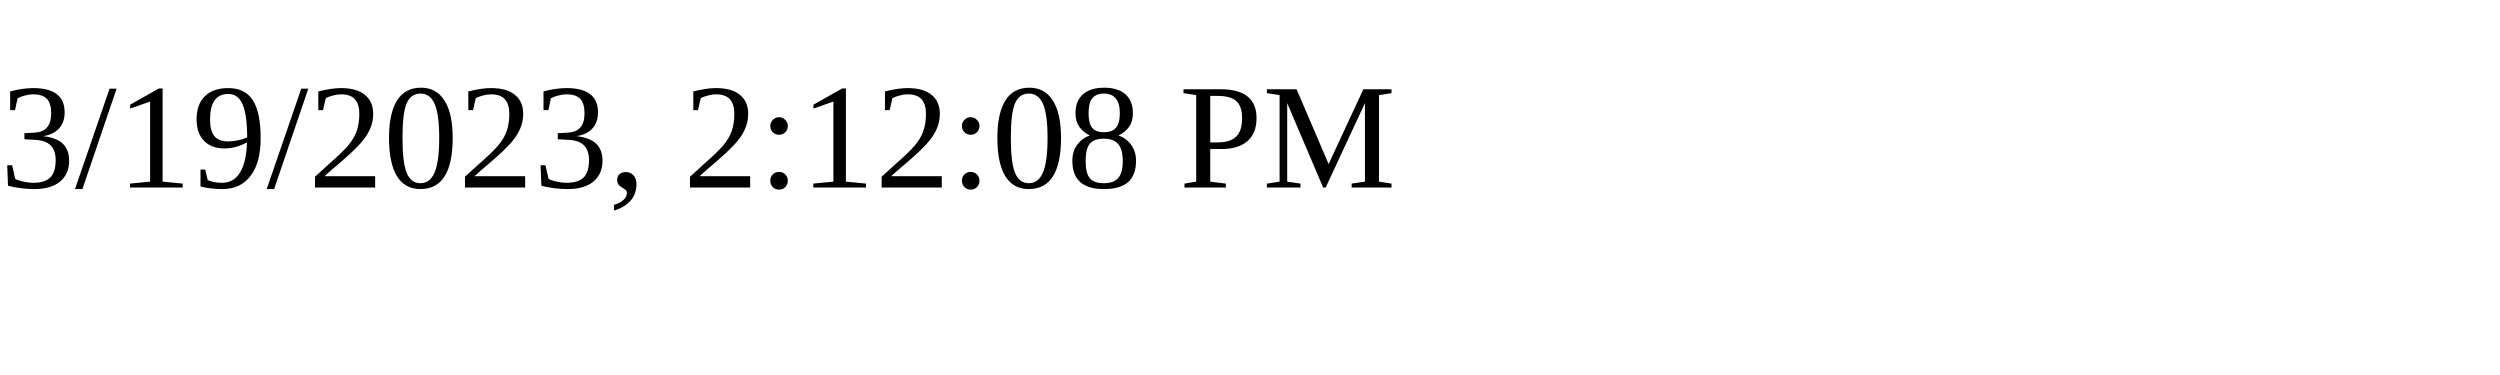
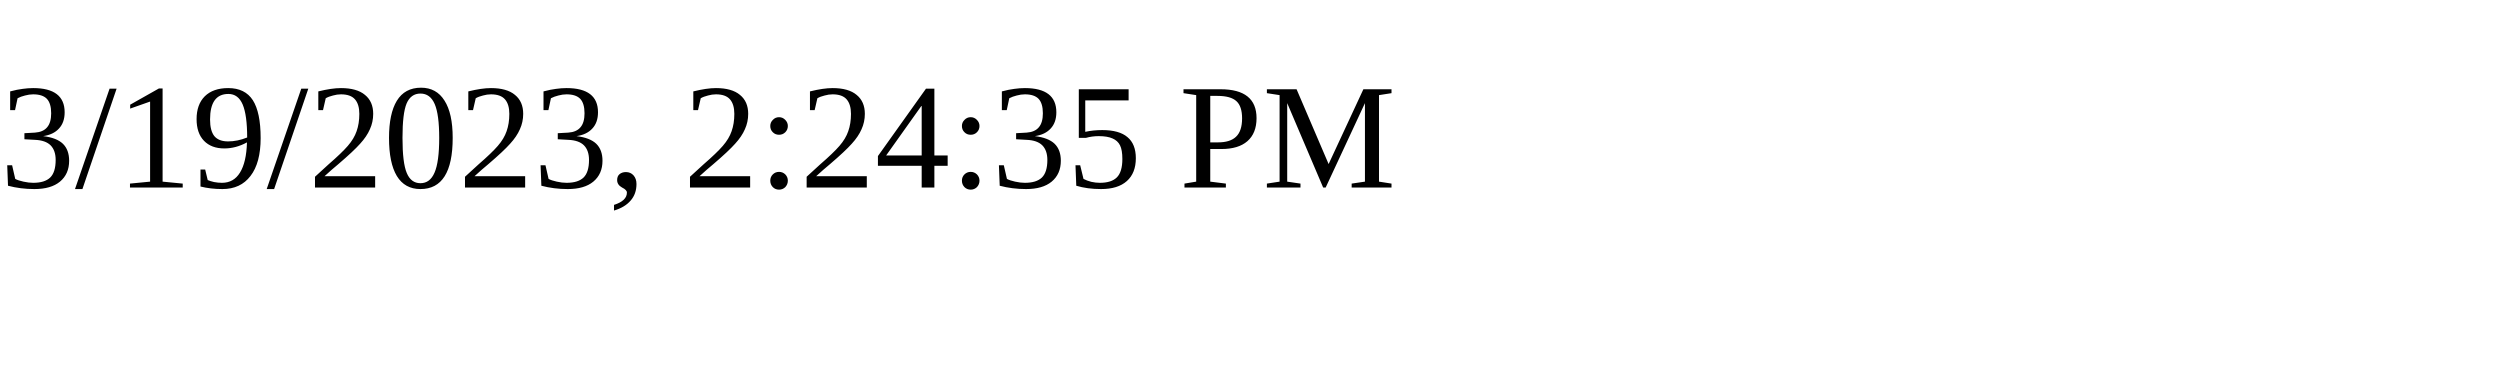
<svg xmlns="http://www.w3.org/2000/svg" height="30" width="200">
-   <text x="0" y="15">3/19/2023, 2:12:08 PM</text>
+   <text x="0" y="15">3/19/2023, 2:24:35 PM</text>
</svg>
